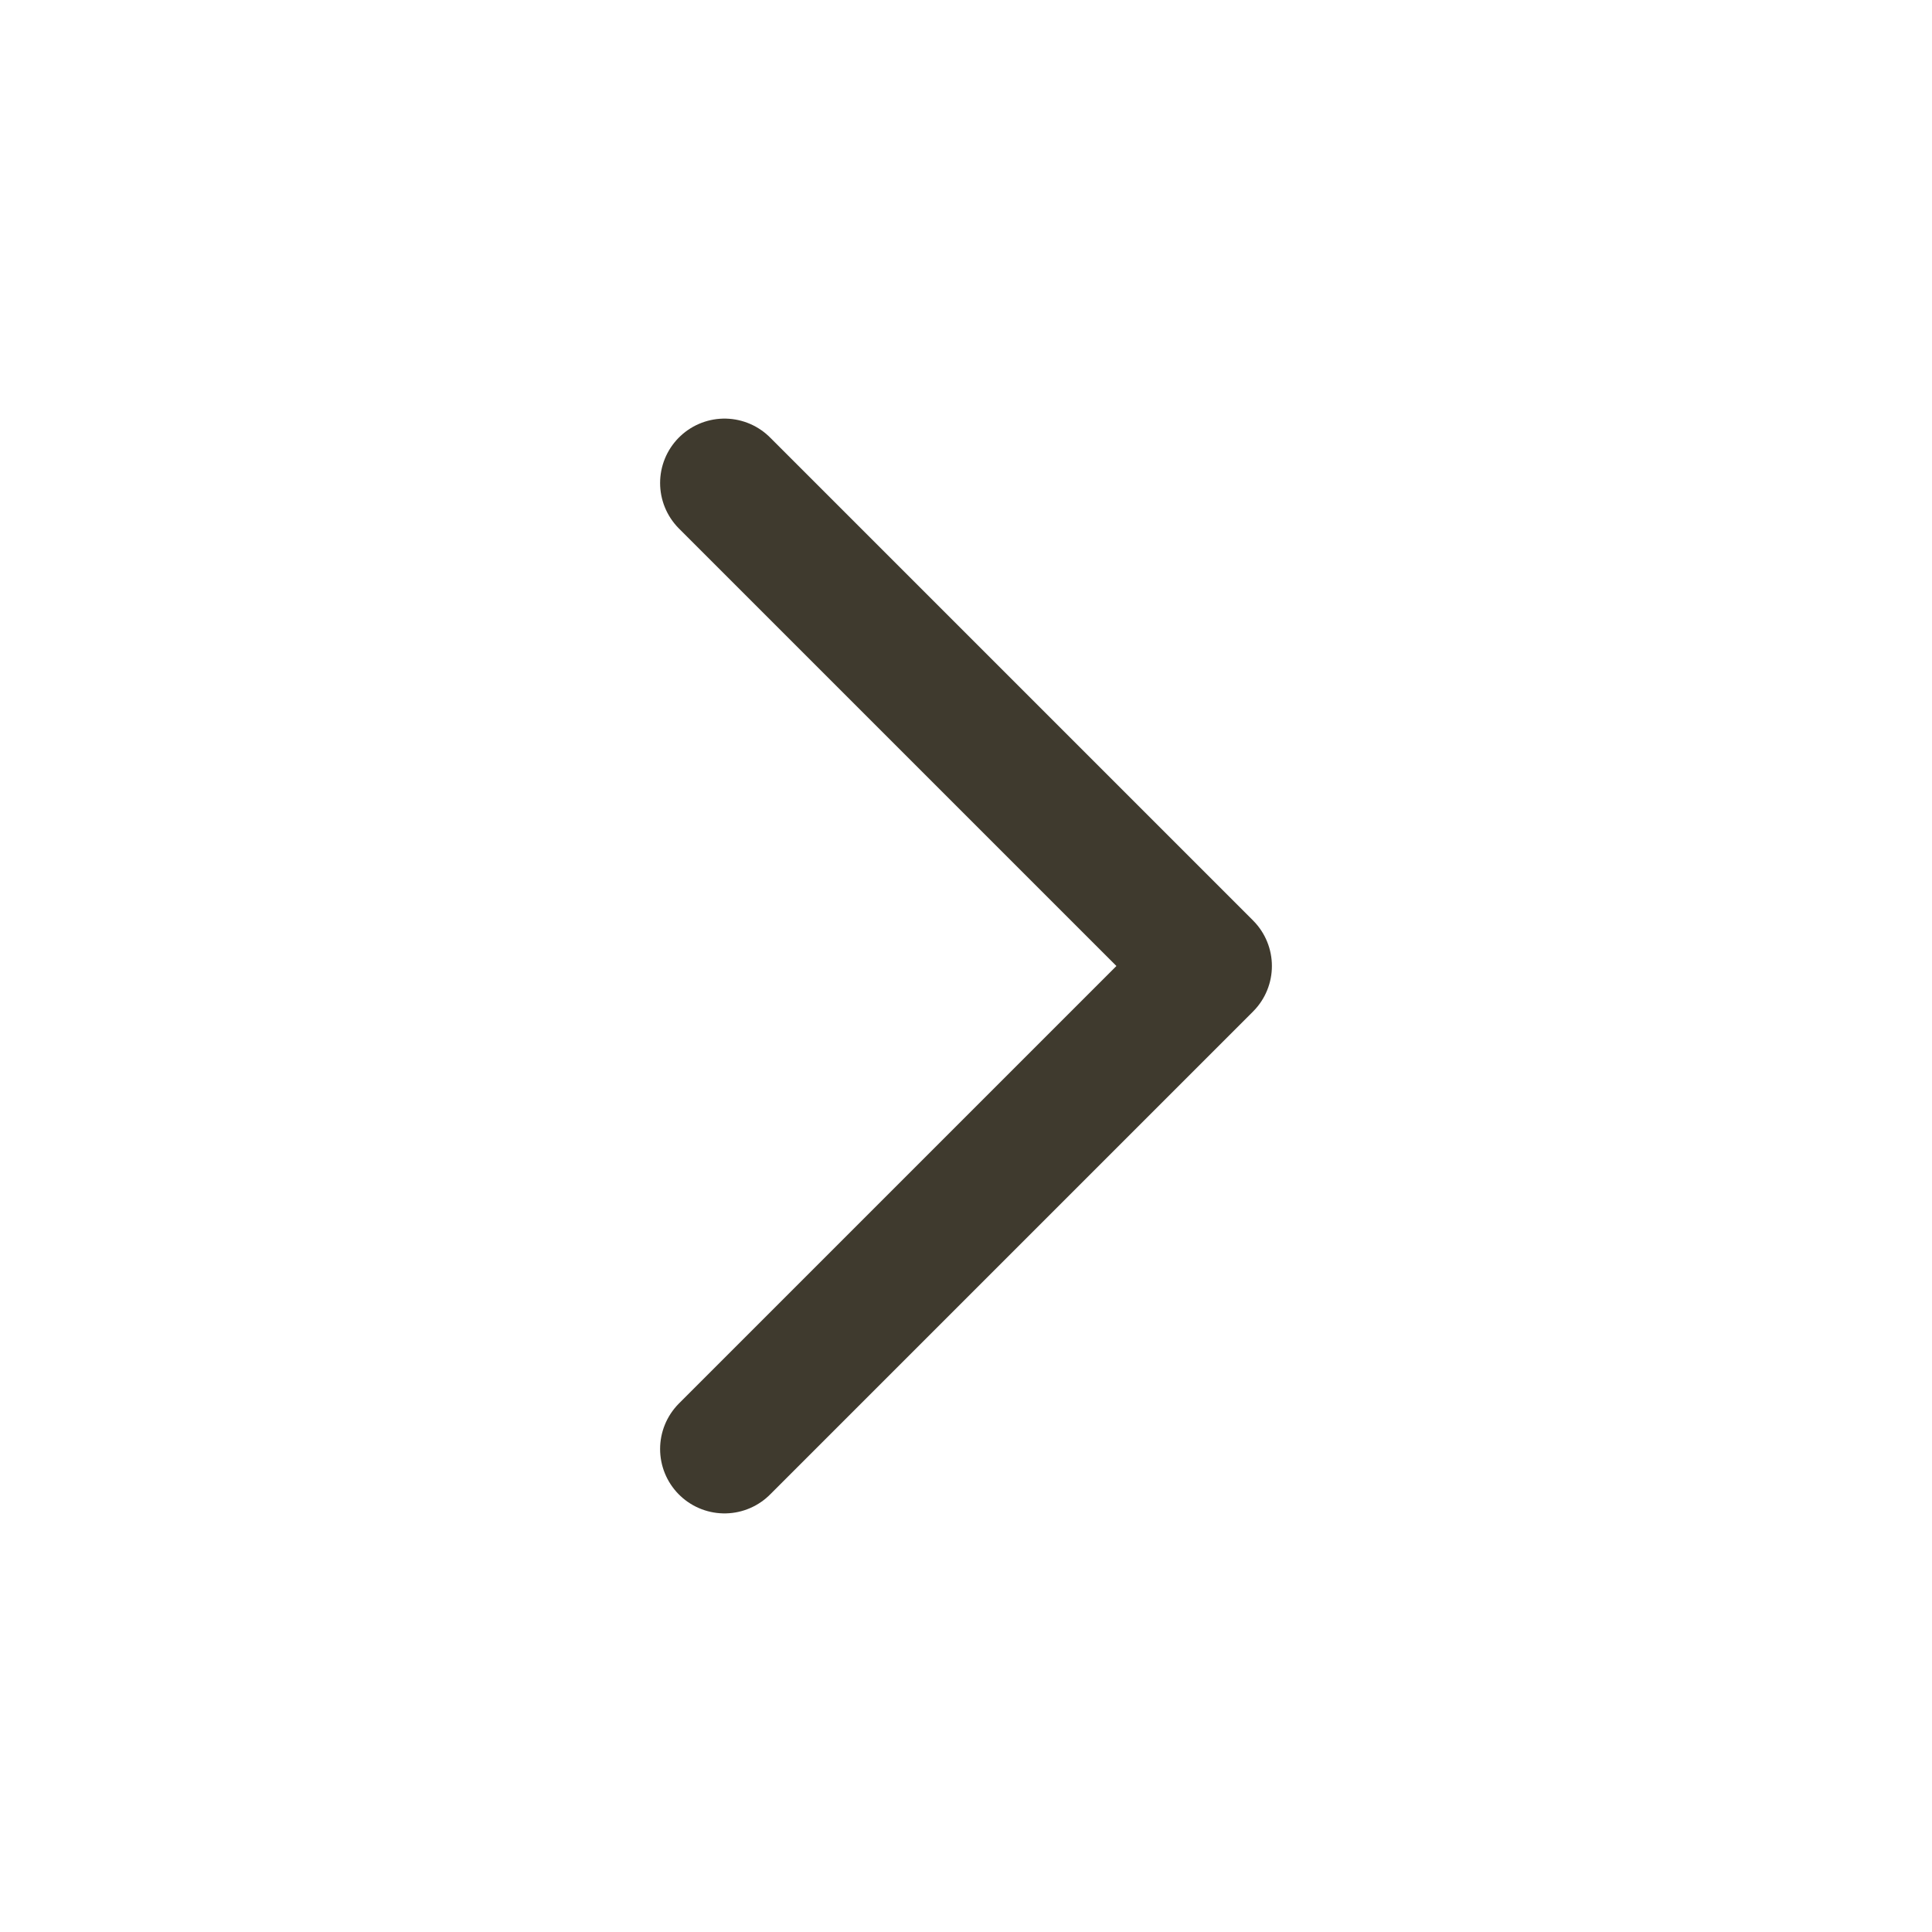
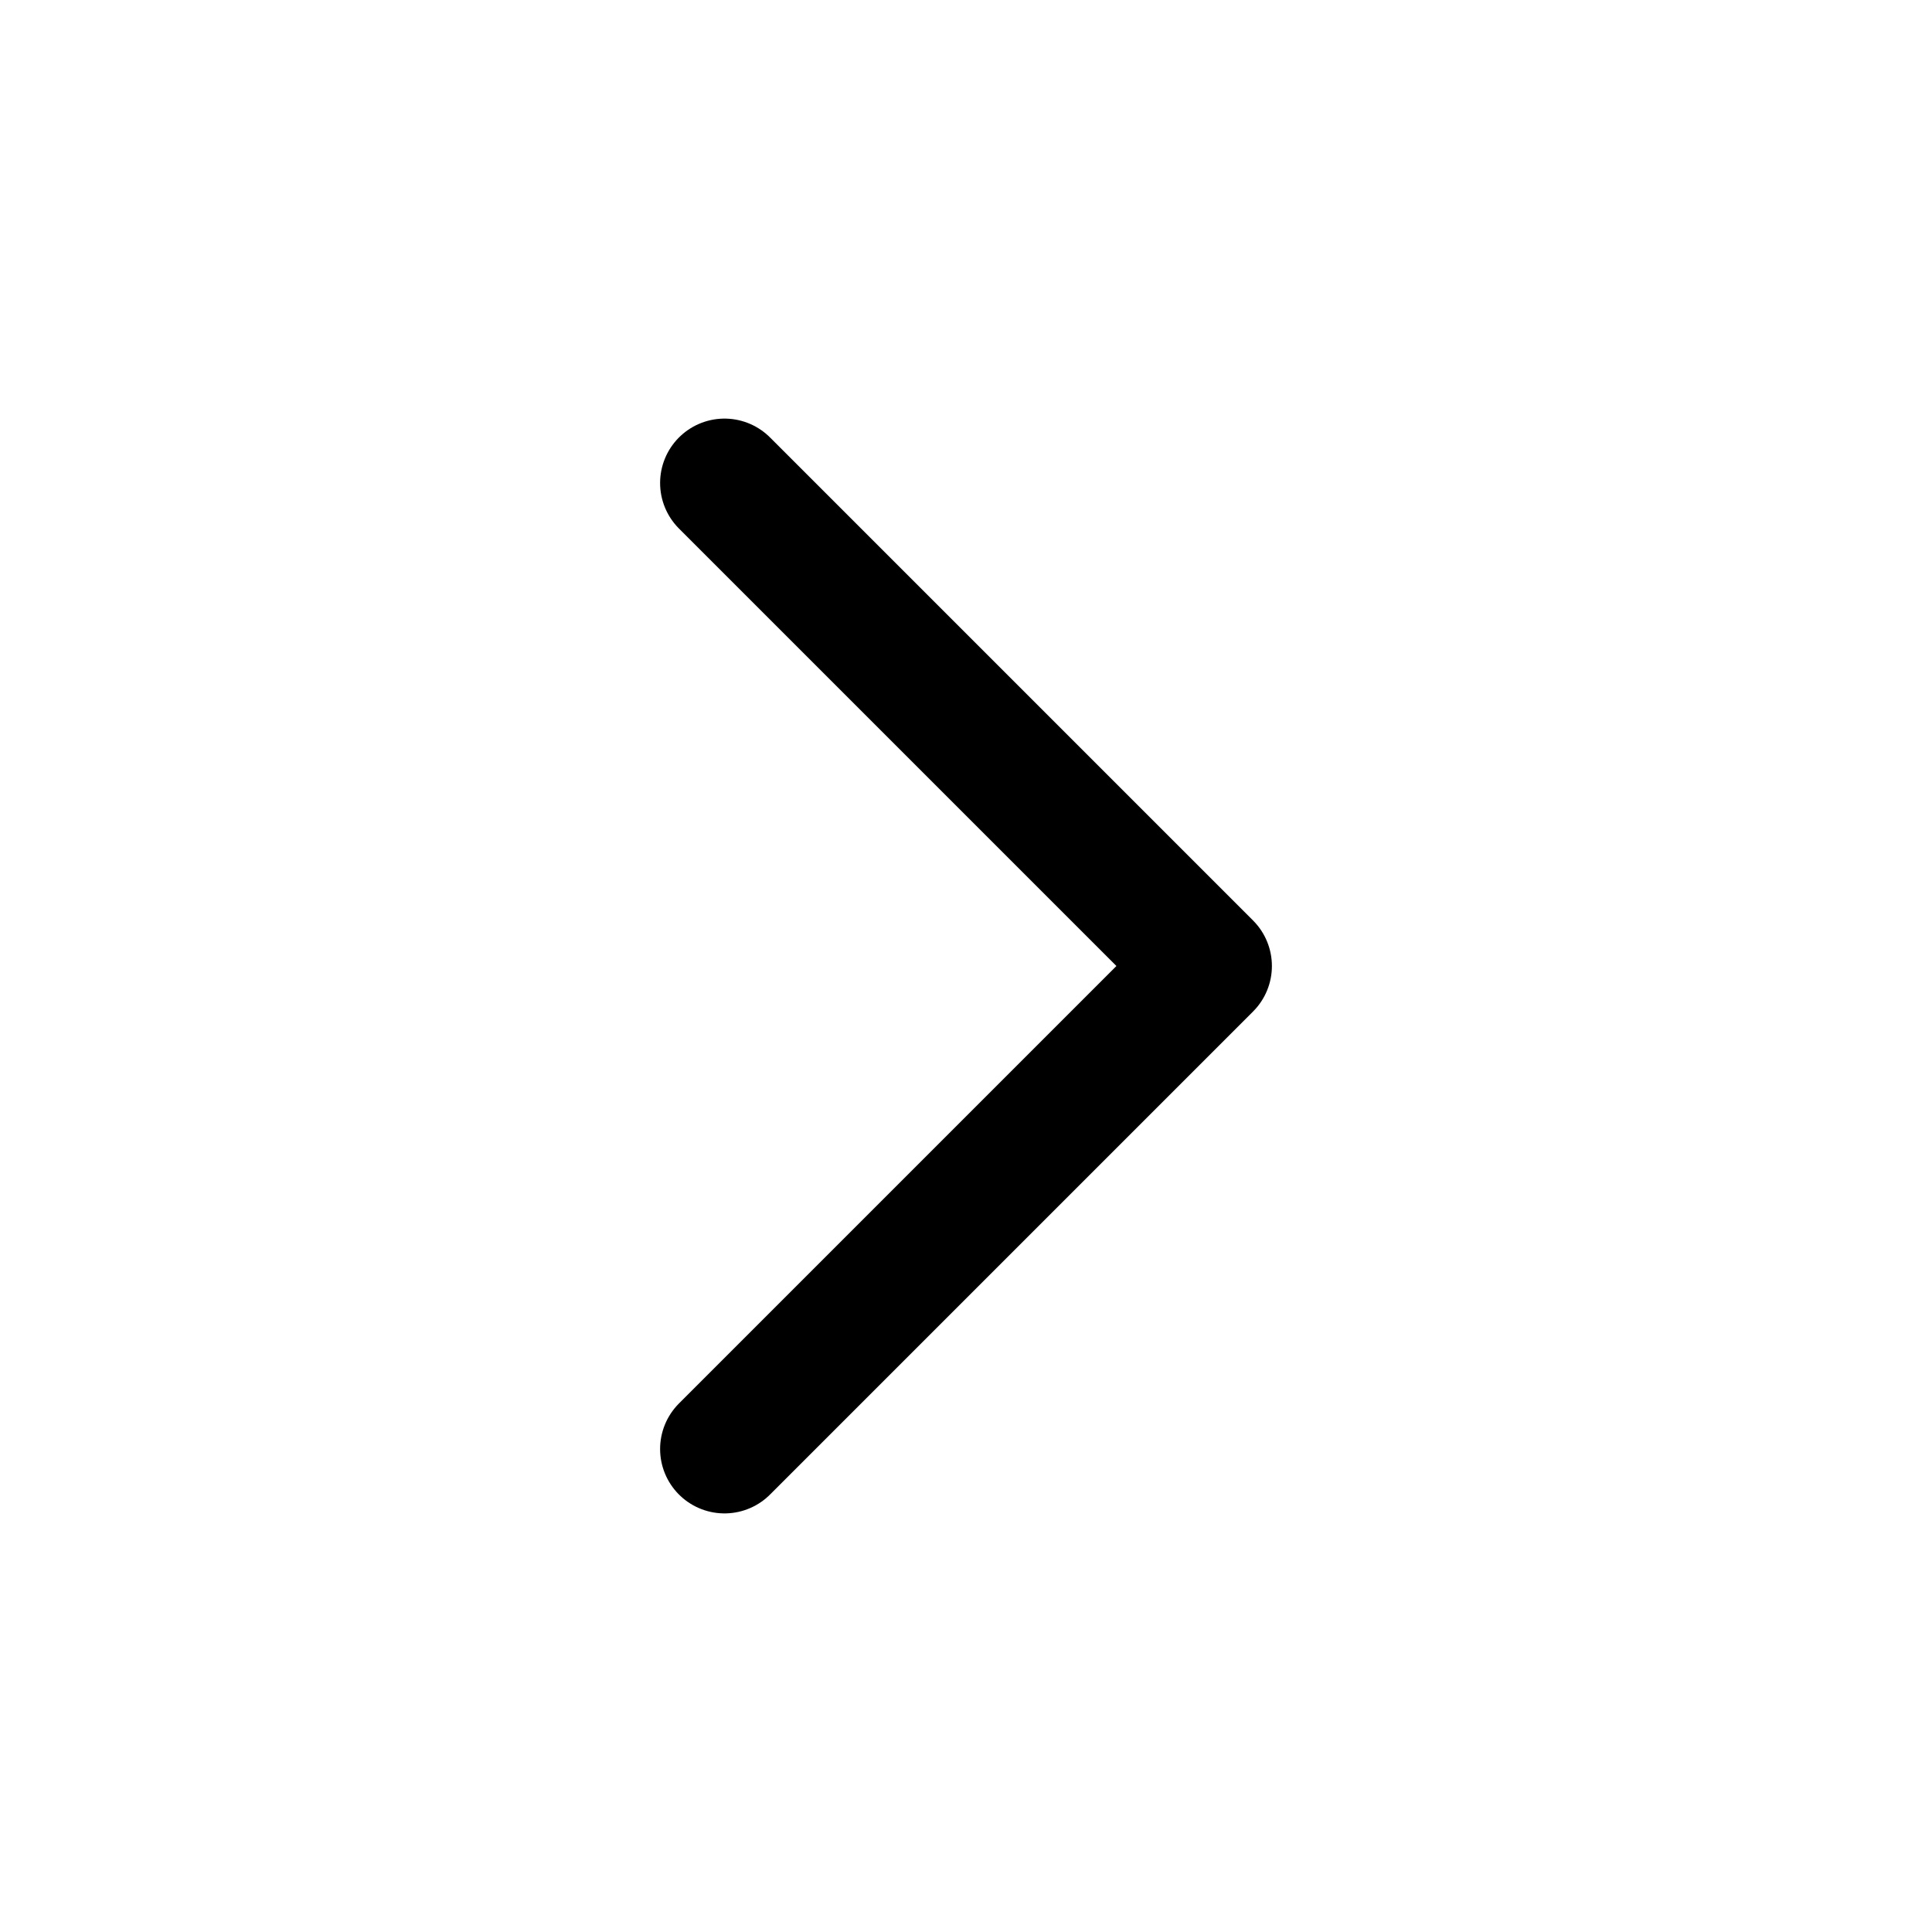
- <svg xmlns="http://www.w3.org/2000/svg" viewBox="0 0 24 24" fill="none" stroke="#3F3A2E" stroke-width="1.6" stroke-linecap="round" stroke-linejoin="round">
+ <svg xmlns="http://www.w3.org/2000/svg" viewBox="0 0 24 24" fill="none" stroke="currentColor" stroke-width="1.6" stroke-linecap="round" stroke-linejoin="round">
  <path d="M9 6 L15 12 L9 18" />
</svg>
